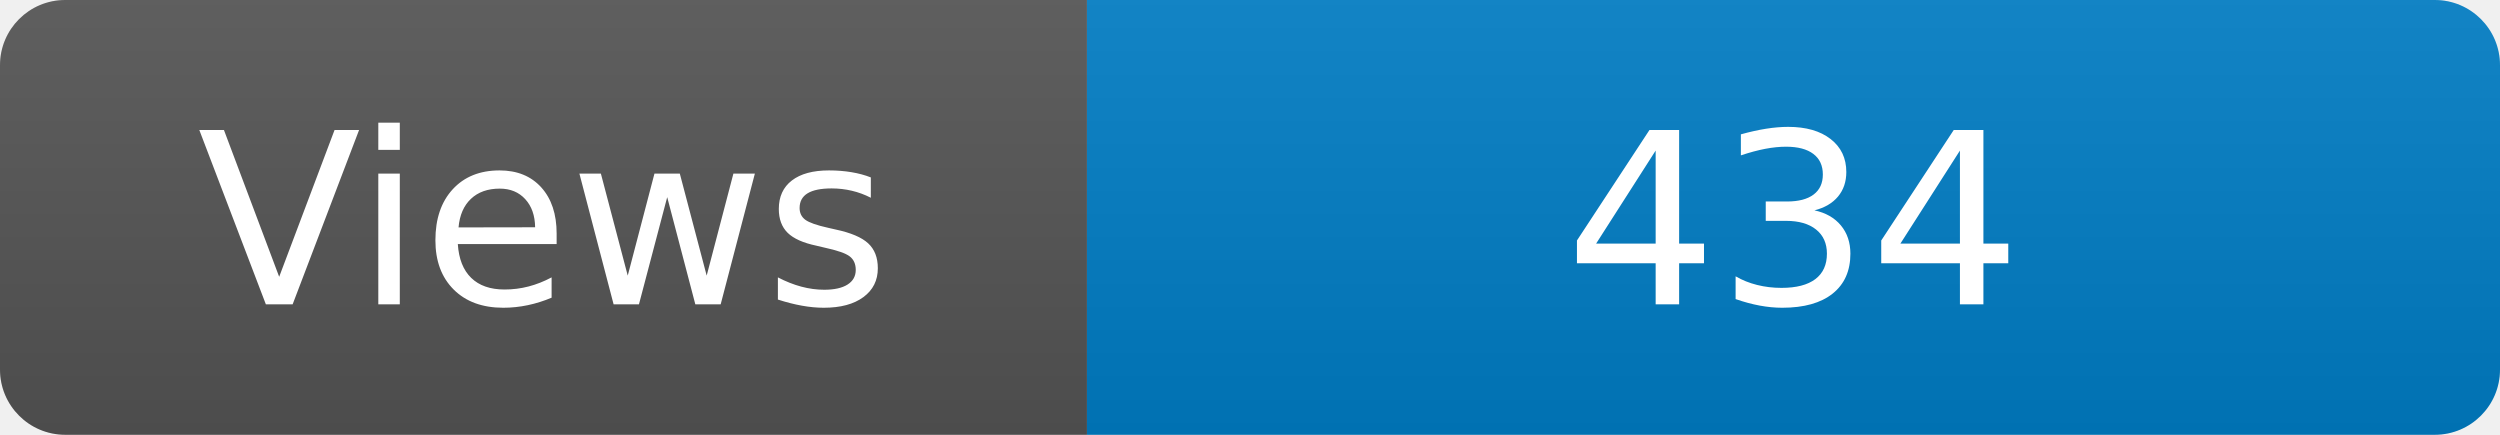
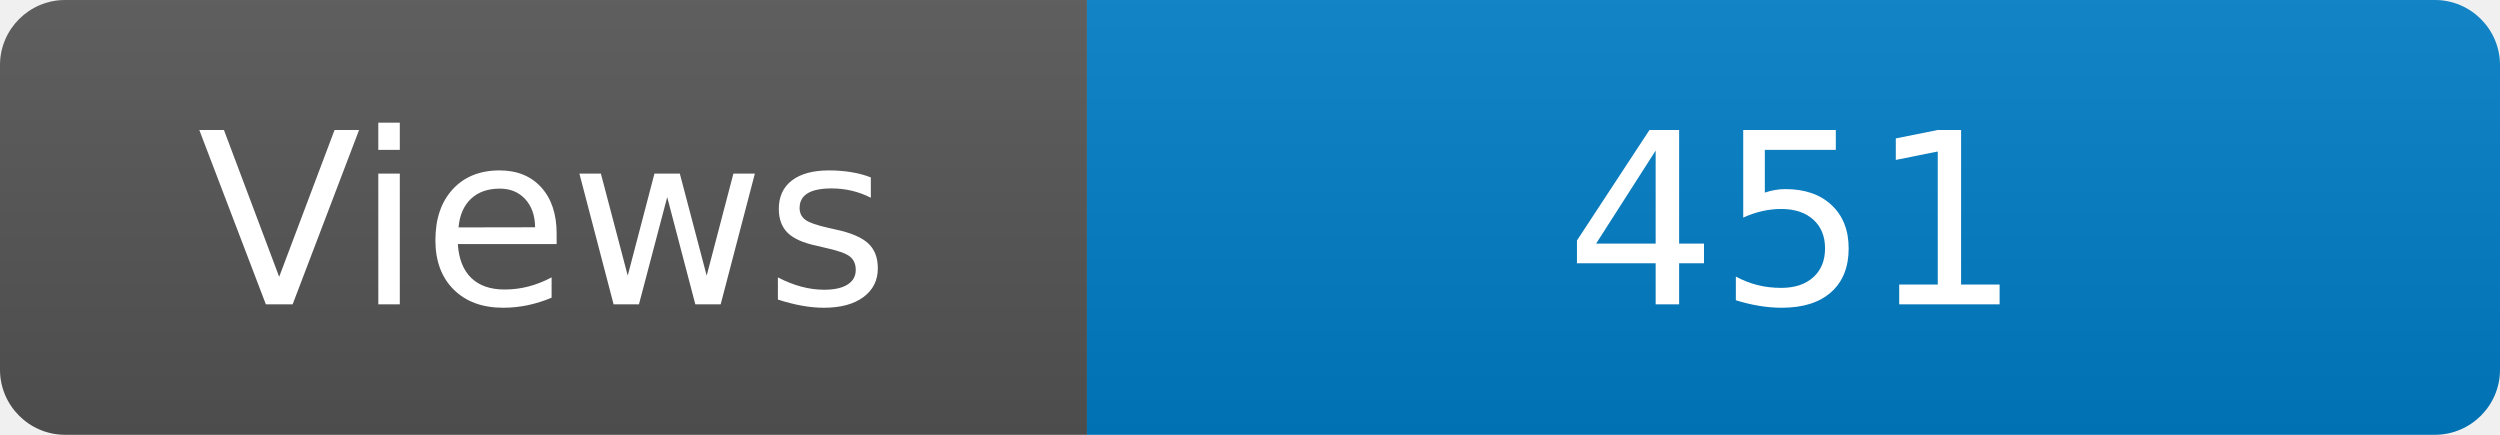
<svg xmlns="http://www.w3.org/2000/svg" width="115" height="20" role="img" aria-label="Maintained?: yes">
  <linearGradient id="s" x2="0" y2="100%">
    <stop offset="0" stop-color="#bbb" stop-opacity=".1" />
    <stop offset="1" stop-opacity=".1" />
  </linearGradient>
  <clipPath id="r">
    <rect width="115" height="20" rx="3" fill="#fff" />
  </clipPath>
  <g clip-path="url(#r)">
    <rect width="50" height="20" fill="#555" />
    <rect x="50" width="160" height="20" fill="#007ec6" />
    <rect width="115" height="20" fill="url(#s)" />
  </g>
  <g fill="#fff" text-anchor="middle" font-family="Verdana,Geneva,DejaVu Sans,sans-serif" font-size="110">
    <text x="250" y="140" transform="scale(.1)" fill="#fff">Views</text>
-     <text x="825" y="140" transform="scale(.1)" fill="#fff">434</text>
+     <text x="825" y="140" transform="scale(.1)" fill="#fff">451</text>
  </g>
</svg>
